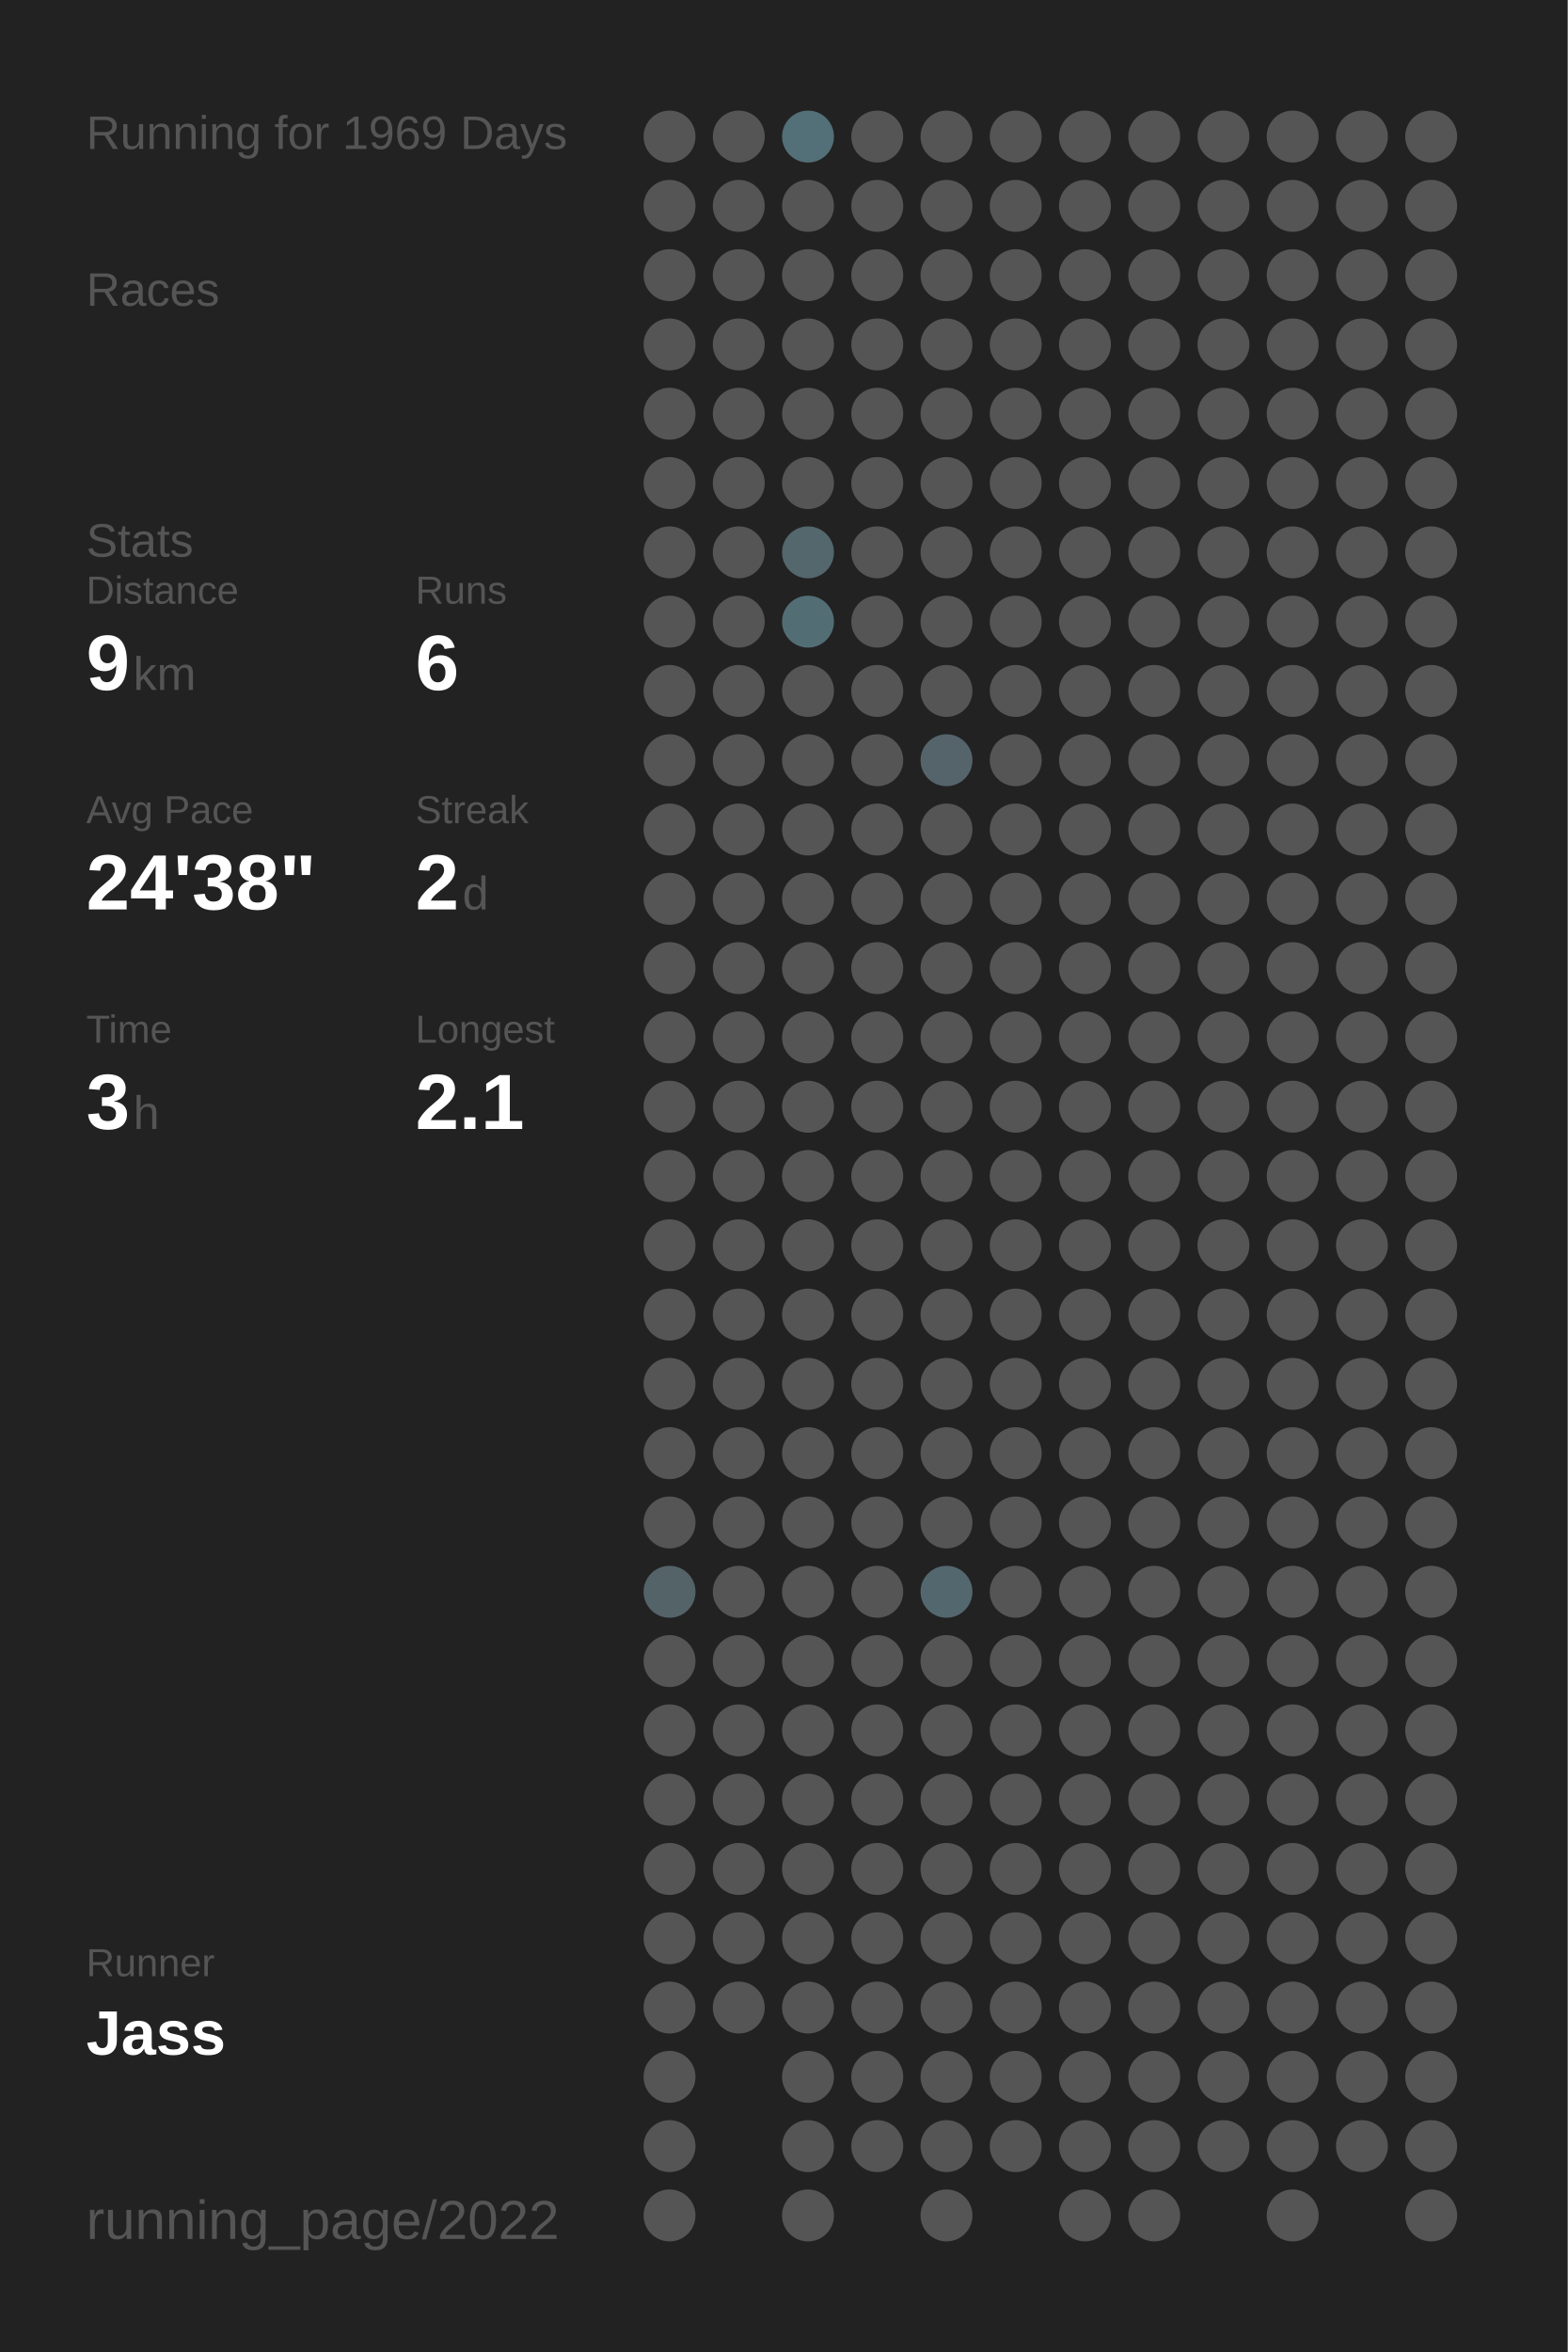
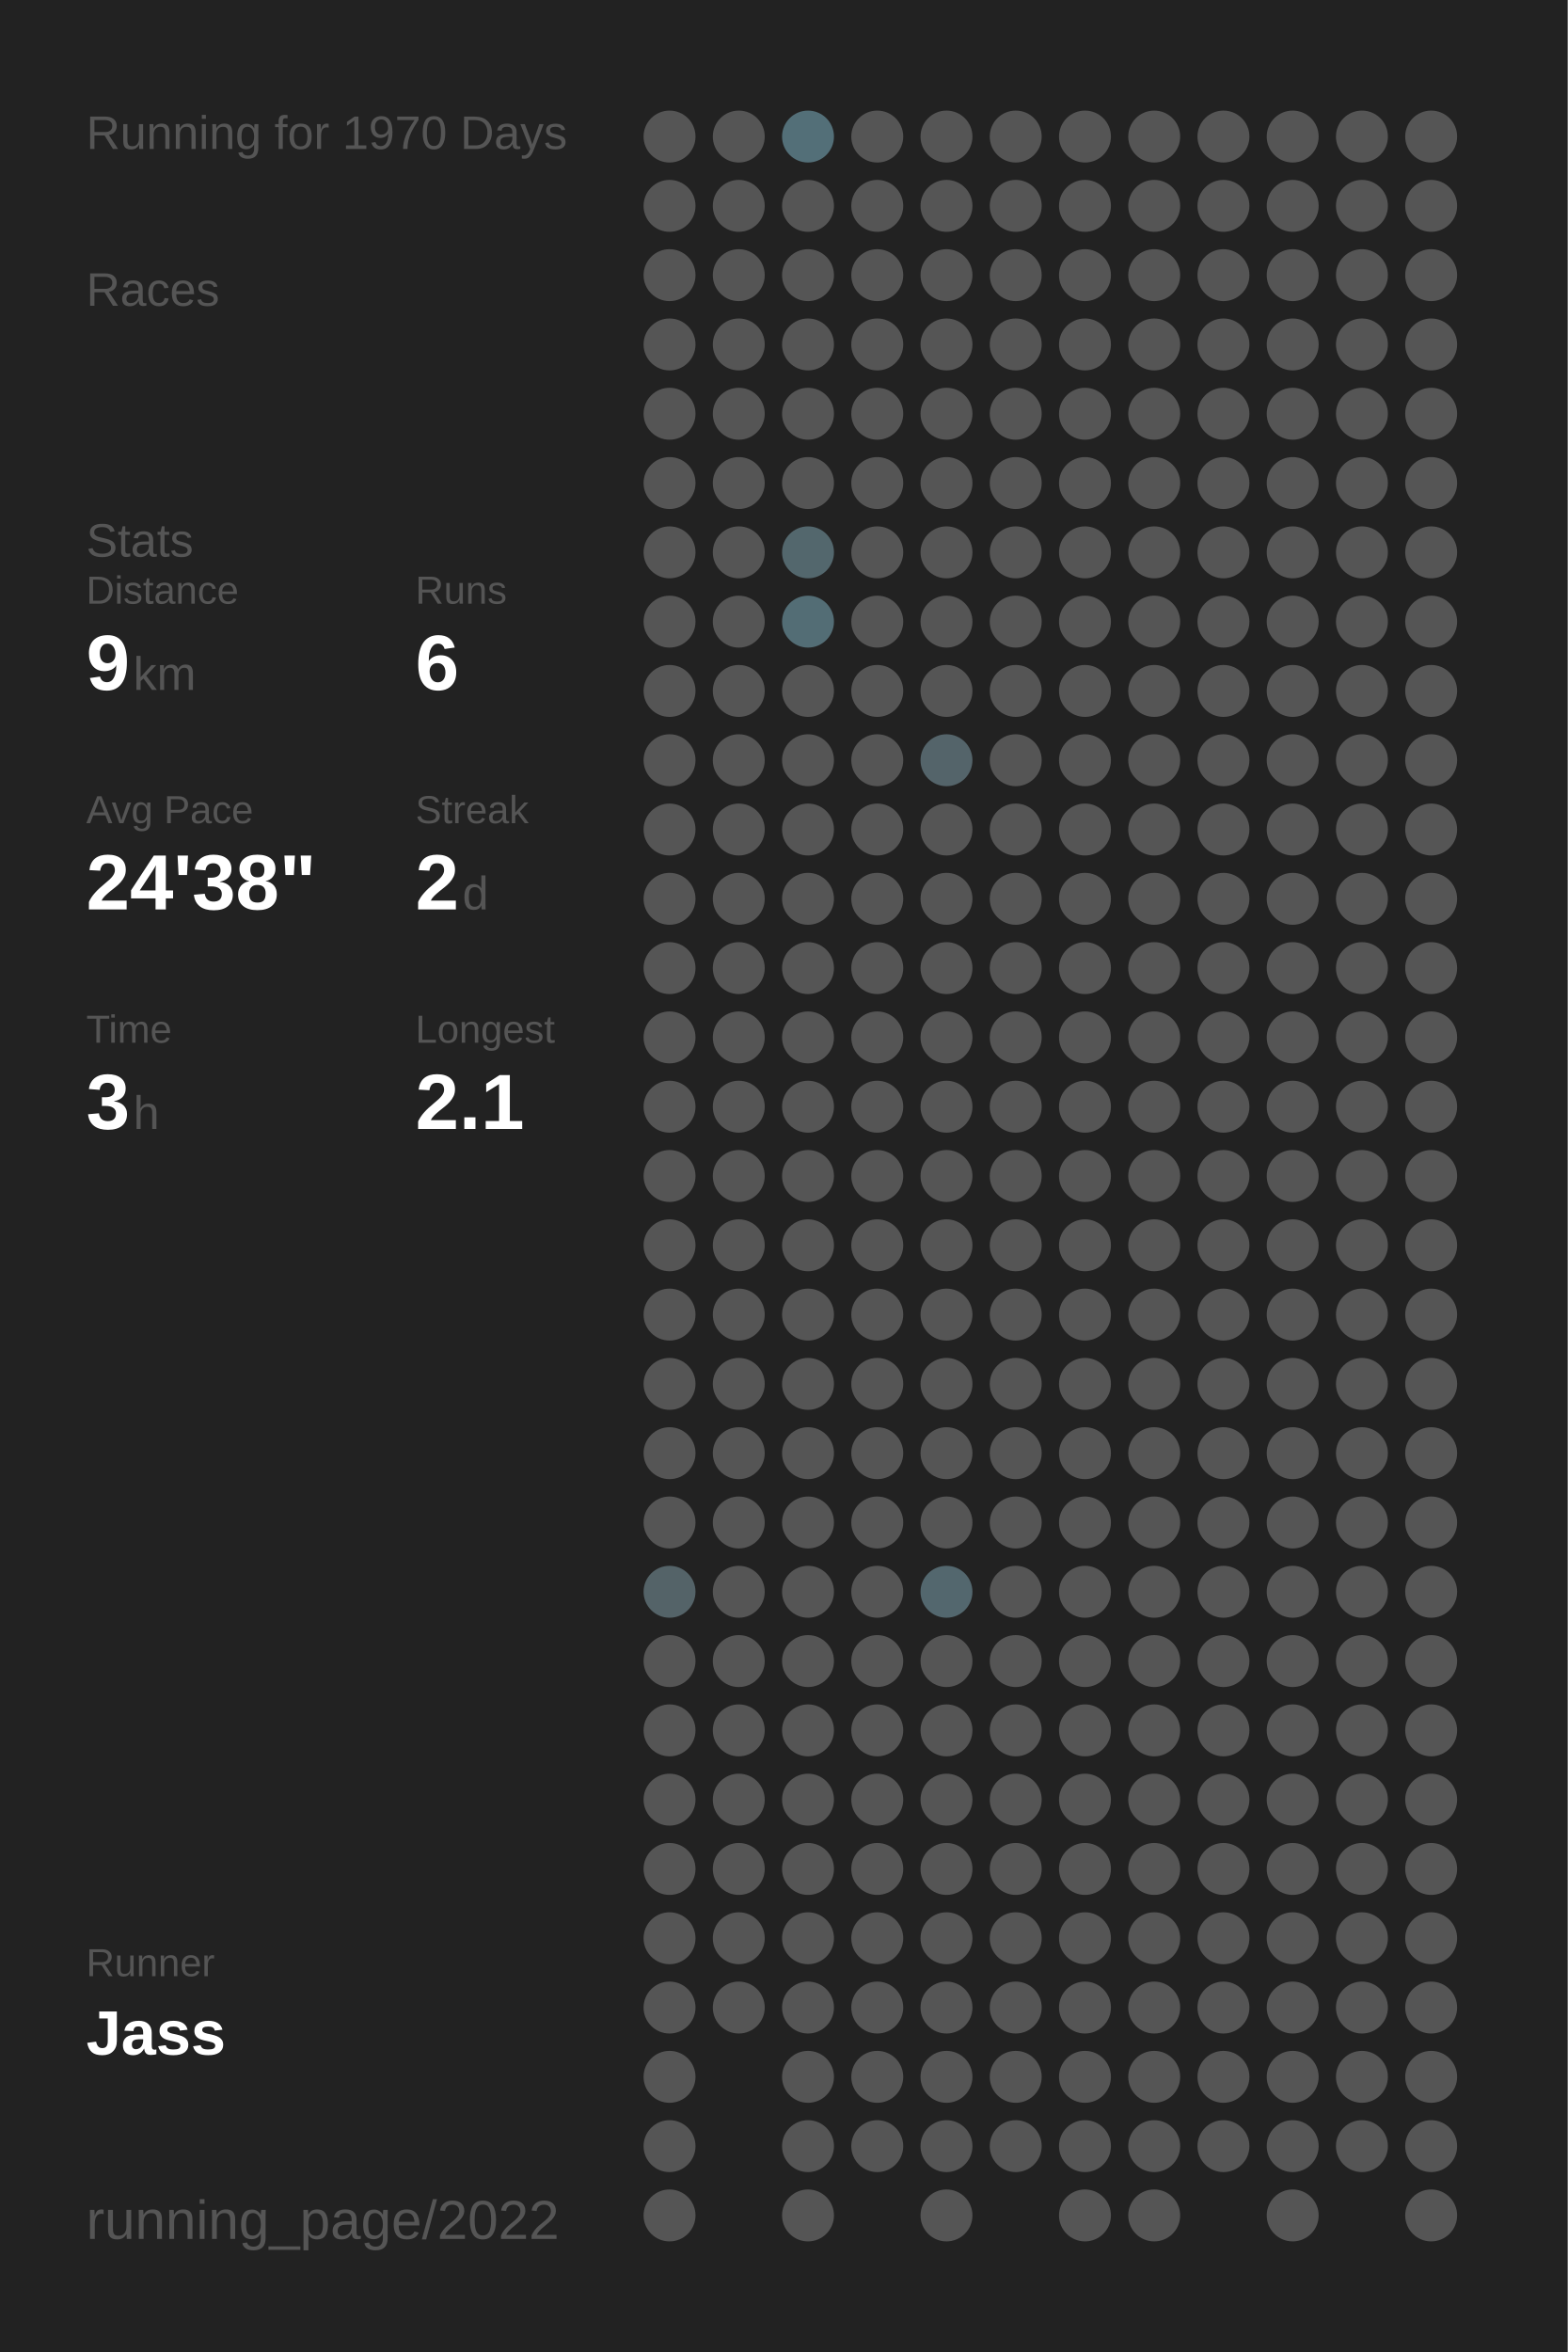
<svg xmlns="http://www.w3.org/2000/svg" baseProfile="full" height="300mm" version="1.1" viewBox="0,0,200,300" width="200mm">
  <defs />
  <rect fill="#222222" height="300" width="200" x="0" y="0" />
-   <text fill="#555555" style="font-size:6px; font-family:Arial;" x="11" y="19">Running for 1969 Days</text>
+   <text fill="#555555" style="font-size:6px; font-family:Arial;" x="11" y="19">Running for 1970 Days</text>
  <text fill="#555555" style="font-size:6px; font-family:Arial;" x="11" y="39">Races</text>
  <text fill="#555555" style="font-size:6px; font-family:Arial;" x="11" y="71">Stats</text>
  <text fill="#555555" style="font-size:5px; font-family:Arial;" x="11" y="77">Distance</text>
  <text fill="#FFFFFF" style="font-size:10px; font-family:Arial; font-weight:bold;" x="11" y="88">9</text>
  <text fill="#555555" style="font-size:6px; font-family:Arial;" x="17" y="88">km</text>
  <text fill="#555555" style="font-size:5px; font-family:Arial;" x="53" y="77">Runs</text>
  <text fill="#FFFFFF" style="font-size:10px; font-family:Arial; font-weight:bold;" x="53" y="88">6</text>
  <text fill="#555555" style="font-size:5px; font-family:Arial;" x="11" y="105">Avg Pace</text>
  <text fill="#FFFFFF" style="font-size:10px; font-family:Arial; font-weight:bold;" x="11" y="116">24'38"</text>
  <text fill="#555555" style="font-size:5px; font-family:Arial;" x="53" y="105">Streak</text>
  <text fill="#FFFFFF" style="font-size:10px; font-family:Arial; font-weight:bold;" x="53" y="116">2</text>
  <text fill="#555555" style="font-size:6px; font-family:Arial;" x="59" y="116">d</text>
  <text fill="#555555" style="font-size:5px; font-family:Arial;" x="11" y="133">Time</text>
  <text fill="#FFFFFF" style="font-size:10px; font-family:Arial; font-weight:bold;" x="11" y="144">3</text>
  <text fill="#555555" style="font-size:6px; font-family:Arial;" x="17" y="144">h</text>
  <text fill="#555555" style="font-size:5px; font-family:Arial;" x="53" y="133">Longest</text>
  <text fill="#FFFFFF" style="font-size:10px; font-family:Arial; font-weight:bold;" x="53" y="144">2.1</text>
  <text fill="#555555" style="font-size:5px; font-family:Arial;" x="11" y="252.065">Runner</text>
  <text fill="#FFFFFF" style="font-size:8px; font-family:Arial; font-weight:bold;" x="11" y="262.065">Jass</text>
  <text fill="#555555" style="font-size:7px; font-family:Arial;" x="11" y="285.581">running_page/2022</text>
  <circle cx="85.417" cy="17.419" fill="#555555" r="3.312" />
  <circle cx="85.417" cy="26.258" fill="#555555" r="3.312" />
  <circle cx="85.417" cy="35.097" fill="#555555" r="3.312" />
  <circle cx="85.417" cy="43.935" fill="#555555" r="3.312" />
  <circle cx="85.417" cy="52.774" fill="#555555" r="3.312" />
  <circle cx="85.417" cy="61.613" fill="#555555" r="3.312" />
  <circle cx="85.417" cy="70.452" fill="#555555" r="3.312" />
  <circle cx="85.417" cy="79.29" fill="#555555" r="3.312" />
  <circle cx="85.417" cy="88.129" fill="#555555" r="3.312" />
  <circle cx="85.417" cy="96.968" fill="#555555" r="3.312" />
  <circle cx="85.417" cy="105.806" fill="#555555" r="3.312" />
  <circle cx="85.417" cy="114.645" fill="#555555" r="3.312" />
  <circle cx="85.417" cy="123.484" fill="#555555" r="3.312" />
  <circle cx="85.417" cy="132.323" fill="#555555" r="3.312" />
  <circle cx="85.417" cy="141.161" fill="#555555" r="3.312" />
  <circle cx="85.417" cy="150" fill="#555555" r="3.312" />
  <circle cx="85.417" cy="158.839" fill="#555555" r="3.312" />
  <circle cx="85.417" cy="167.677" fill="#555555" r="3.312" />
  <circle cx="85.417" cy="176.516" fill="#555555" r="3.312" />
  <circle cx="85.417" cy="185.355" fill="#555555" r="3.312" />
  <circle cx="85.417" cy="194.194" fill="#555555" r="3.312" />
  <circle cx="85.417" cy="203.032" fill="#546368" r="3.312" />
  <circle cx="85.417" cy="211.871" fill="#555555" r="3.312" />
  <circle cx="85.417" cy="220.71" fill="#555555" r="3.312" />
  <circle cx="85.417" cy="229.548" fill="#555555" r="3.312" />
  <circle cx="85.417" cy="238.387" fill="#555555" r="3.312" />
  <circle cx="85.417" cy="247.226" fill="#555555" r="3.312" />
  <circle cx="85.417" cy="256.065" fill="#555555" r="3.312" />
  <circle cx="85.417" cy="264.903" fill="#555555" r="3.312" />
  <circle cx="85.417" cy="273.742" fill="#555555" r="3.312" />
  <circle cx="85.417" cy="282.581" fill="#555555" r="3.312" />
  <circle cx="94.25" cy="17.419" fill="#555555" r="3.312" />
  <circle cx="94.25" cy="26.258" fill="#555555" r="3.312" />
  <circle cx="94.25" cy="35.097" fill="#555555" r="3.312" />
  <circle cx="94.25" cy="43.935" fill="#555555" r="3.312" />
  <circle cx="94.25" cy="52.774" fill="#555555" r="3.312" />
  <circle cx="94.25" cy="61.613" fill="#555555" r="3.312" />
  <circle cx="94.25" cy="70.452" fill="#555555" r="3.312" />
  <circle cx="94.25" cy="79.29" fill="#555555" r="3.312" />
  <circle cx="94.25" cy="88.129" fill="#555555" r="3.312" />
  <circle cx="94.25" cy="96.968" fill="#555555" r="3.312" />
  <circle cx="94.25" cy="105.806" fill="#555555" r="3.312" />
  <circle cx="94.25" cy="114.645" fill="#555555" r="3.312" />
  <circle cx="94.25" cy="123.484" fill="#555555" r="3.312" />
  <circle cx="94.25" cy="132.323" fill="#555555" r="3.312" />
  <circle cx="94.25" cy="141.161" fill="#555555" r="3.312" />
  <circle cx="94.25" cy="150" fill="#555555" r="3.312" />
  <circle cx="94.25" cy="158.839" fill="#555555" r="3.312" />
  <circle cx="94.25" cy="167.677" fill="#555555" r="3.312" />
  <circle cx="94.25" cy="176.516" fill="#555555" r="3.312" />
  <circle cx="94.25" cy="185.355" fill="#555555" r="3.312" />
  <circle cx="94.25" cy="194.194" fill="#555555" r="3.312" />
  <circle cx="94.25" cy="203.032" fill="#555555" r="3.312" />
  <circle cx="94.25" cy="211.871" fill="#555555" r="3.312" />
  <circle cx="94.25" cy="220.71" fill="#555555" r="3.312" />
  <circle cx="94.25" cy="229.548" fill="#555555" r="3.312" />
  <circle cx="94.25" cy="238.387" fill="#555555" r="3.312" />
  <circle cx="94.25" cy="247.226" fill="#555555" r="3.312" />
  <circle cx="94.25" cy="256.065" fill="#555555" r="3.312" />
  <circle cx="103.083" cy="17.419" fill="#536f78" r="3.312" />
  <circle cx="103.083" cy="26.258" fill="#555555" r="3.312" />
  <circle cx="103.083" cy="35.097" fill="#555555" r="3.312" />
  <circle cx="103.083" cy="43.935" fill="#555555" r="3.312" />
  <circle cx="103.083" cy="52.774" fill="#555555" r="3.312" />
  <circle cx="103.083" cy="61.613" fill="#555555" r="3.312" />
  <circle cx="103.083" cy="70.452" fill="#53676d" r="3.312" />
  <circle cx="103.083" cy="79.29" fill="#536d75" r="3.312" />
  <circle cx="103.083" cy="88.129" fill="#555555" r="3.312" />
  <circle cx="103.083" cy="96.968" fill="#555555" r="3.312" />
  <circle cx="103.083" cy="105.806" fill="#555555" r="3.312" />
  <circle cx="103.083" cy="114.645" fill="#555555" r="3.312" />
  <circle cx="103.083" cy="123.484" fill="#555555" r="3.312" />
  <circle cx="103.083" cy="132.323" fill="#555555" r="3.312" />
  <circle cx="103.083" cy="141.161" fill="#555555" r="3.312" />
  <circle cx="103.083" cy="150" fill="#555555" r="3.312" />
  <circle cx="103.083" cy="158.839" fill="#555555" r="3.312" />
  <circle cx="103.083" cy="167.677" fill="#555555" r="3.312" />
  <circle cx="103.083" cy="176.516" fill="#555555" r="3.312" />
  <circle cx="103.083" cy="185.355" fill="#555555" r="3.312" />
  <circle cx="103.083" cy="194.194" fill="#555555" r="3.312" />
  <circle cx="103.083" cy="203.032" fill="#555555" r="3.312" />
  <circle cx="103.083" cy="211.871" fill="#555555" r="3.312" />
  <circle cx="103.083" cy="220.71" fill="#555555" r="3.312" />
  <circle cx="103.083" cy="229.548" fill="#555555" r="3.312" />
  <circle cx="103.083" cy="238.387" fill="#555555" r="3.312" />
  <circle cx="103.083" cy="247.226" fill="#555555" r="3.312" />
  <circle cx="103.083" cy="256.065" fill="#555555" r="3.312" />
  <circle cx="103.083" cy="264.903" fill="#555555" r="3.312" />
  <circle cx="103.083" cy="273.742" fill="#555555" r="3.312" />
  <circle cx="103.083" cy="282.581" fill="#555555" r="3.312" />
  <circle cx="111.917" cy="17.419" fill="#555555" r="3.312" />
  <circle cx="111.917" cy="26.258" fill="#555555" r="3.312" />
  <circle cx="111.917" cy="35.097" fill="#555555" r="3.312" />
  <circle cx="111.917" cy="43.935" fill="#555555" r="3.312" />
  <circle cx="111.917" cy="52.774" fill="#555555" r="3.312" />
  <circle cx="111.917" cy="61.613" fill="#555555" r="3.312" />
  <circle cx="111.917" cy="70.452" fill="#555555" r="3.312" />
  <circle cx="111.917" cy="79.29" fill="#555555" r="3.312" />
  <circle cx="111.917" cy="88.129" fill="#555555" r="3.312" />
  <circle cx="111.917" cy="96.968" fill="#555555" r="3.312" />
  <circle cx="111.917" cy="105.806" fill="#555555" r="3.312" />
  <circle cx="111.917" cy="114.645" fill="#555555" r="3.312" />
  <circle cx="111.917" cy="123.484" fill="#555555" r="3.312" />
  <circle cx="111.917" cy="132.323" fill="#555555" r="3.312" />
  <circle cx="111.917" cy="141.161" fill="#555555" r="3.312" />
  <circle cx="111.917" cy="150" fill="#555555" r="3.312" />
  <circle cx="111.917" cy="158.839" fill="#555555" r="3.312" />
  <circle cx="111.917" cy="167.677" fill="#555555" r="3.312" />
  <circle cx="111.917" cy="176.516" fill="#555555" r="3.312" />
  <circle cx="111.917" cy="185.355" fill="#555555" r="3.312" />
  <circle cx="111.917" cy="194.194" fill="#555555" r="3.312" />
  <circle cx="111.917" cy="203.032" fill="#555555" r="3.312" />
  <circle cx="111.917" cy="211.871" fill="#555555" r="3.312" />
  <circle cx="111.917" cy="220.71" fill="#555555" r="3.312" />
  <circle cx="111.917" cy="229.548" fill="#555555" r="3.312" />
  <circle cx="111.917" cy="238.387" fill="#555555" r="3.312" />
  <circle cx="111.917" cy="247.226" fill="#555555" r="3.312" />
  <circle cx="111.917" cy="256.065" fill="#555555" r="3.312" />
  <circle cx="111.917" cy="264.903" fill="#555555" r="3.312" />
  <circle cx="111.917" cy="273.742" fill="#555555" r="3.312" />
  <circle cx="120.75" cy="17.419" fill="#555555" r="3.312" />
  <circle cx="120.75" cy="26.258" fill="#555555" r="3.312" />
  <circle cx="120.75" cy="35.097" fill="#555555" r="3.312" />
  <circle cx="120.75" cy="43.935" fill="#555555" r="3.312" />
  <circle cx="120.75" cy="52.774" fill="#555555" r="3.312" />
  <circle cx="120.75" cy="61.613" fill="#555555" r="3.312" />
  <circle cx="120.75" cy="70.452" fill="#555555" r="3.312" />
  <circle cx="120.75" cy="79.29" fill="#555555" r="3.312" />
  <circle cx="120.75" cy="88.129" fill="#555555" r="3.312" />
  <circle cx="120.75" cy="96.968" fill="#54646a" r="3.312" />
  <circle cx="120.75" cy="105.806" fill="#555555" r="3.312" />
  <circle cx="120.75" cy="114.645" fill="#555555" r="3.312" />
  <circle cx="120.75" cy="123.484" fill="#555555" r="3.312" />
  <circle cx="120.75" cy="132.323" fill="#555555" r="3.312" />
  <circle cx="120.75" cy="141.161" fill="#555555" r="3.312" />
  <circle cx="120.75" cy="150" fill="#555555" r="3.312" />
  <circle cx="120.75" cy="158.839" fill="#555555" r="3.312" />
  <circle cx="120.75" cy="167.677" fill="#555555" r="3.312" />
  <circle cx="120.75" cy="176.516" fill="#555555" r="3.312" />
  <circle cx="120.75" cy="185.355" fill="#555555" r="3.312" />
  <circle cx="120.75" cy="194.194" fill="#555555" r="3.312" />
  <circle cx="120.75" cy="203.032" fill="#53676e" r="3.312" />
  <circle cx="120.75" cy="211.871" fill="#555555" r="3.312" />
  <circle cx="120.75" cy="220.71" fill="#555555" r="3.312" />
  <circle cx="120.75" cy="229.548" fill="#555555" r="3.312" />
  <circle cx="120.75" cy="238.387" fill="#555555" r="3.312" />
  <circle cx="120.75" cy="247.226" fill="#555555" r="3.312" />
  <circle cx="120.75" cy="256.065" fill="#555555" r="3.312" />
  <circle cx="120.75" cy="264.903" fill="#555555" r="3.312" />
  <circle cx="120.75" cy="273.742" fill="#555555" r="3.312" />
  <circle cx="120.75" cy="282.581" fill="#555555" r="3.312" />
  <circle cx="129.583" cy="17.419" fill="#555555" r="3.312" />
  <circle cx="129.583" cy="26.258" fill="#555555" r="3.312" />
  <circle cx="129.583" cy="35.097" fill="#555555" r="3.312" />
  <circle cx="129.583" cy="43.935" fill="#555555" r="3.312" />
  <circle cx="129.583" cy="52.774" fill="#555555" r="3.312" />
  <circle cx="129.583" cy="61.613" fill="#555555" r="3.312" />
  <circle cx="129.583" cy="70.452" fill="#555555" r="3.312" />
  <circle cx="129.583" cy="79.29" fill="#555555" r="3.312" />
  <circle cx="129.583" cy="88.129" fill="#555555" r="3.312" />
  <circle cx="129.583" cy="96.968" fill="#555555" r="3.312" />
  <circle cx="129.583" cy="105.806" fill="#555555" r="3.312" />
  <circle cx="129.583" cy="114.645" fill="#555555" r="3.312" />
  <circle cx="129.583" cy="123.484" fill="#555555" r="3.312" />
  <circle cx="129.583" cy="132.323" fill="#555555" r="3.312" />
  <circle cx="129.583" cy="141.161" fill="#555555" r="3.312" />
  <circle cx="129.583" cy="150" fill="#555555" r="3.312" />
  <circle cx="129.583" cy="158.839" fill="#555555" r="3.312" />
  <circle cx="129.583" cy="167.677" fill="#555555" r="3.312" />
  <circle cx="129.583" cy="176.516" fill="#555555" r="3.312" />
  <circle cx="129.583" cy="185.355" fill="#555555" r="3.312" />
  <circle cx="129.583" cy="194.194" fill="#555555" r="3.312" />
  <circle cx="129.583" cy="203.032" fill="#555555" r="3.312" />
  <circle cx="129.583" cy="211.871" fill="#555555" r="3.312" />
  <circle cx="129.583" cy="220.71" fill="#555555" r="3.312" />
  <circle cx="129.583" cy="229.548" fill="#555555" r="3.312" />
  <circle cx="129.583" cy="238.387" fill="#555555" r="3.312" />
  <circle cx="129.583" cy="247.226" fill="#555555" r="3.312" />
  <circle cx="129.583" cy="256.065" fill="#555555" r="3.312" />
  <circle cx="129.583" cy="264.903" fill="#555555" r="3.312" />
  <circle cx="129.583" cy="273.742" fill="#555555" r="3.312" />
  <circle cx="138.417" cy="17.419" fill="#555555" r="3.312" />
  <circle cx="138.417" cy="26.258" fill="#555555" r="3.312" />
  <circle cx="138.417" cy="35.097" fill="#555555" r="3.312" />
  <circle cx="138.417" cy="43.935" fill="#555555" r="3.312" />
  <circle cx="138.417" cy="52.774" fill="#555555" r="3.312" />
  <circle cx="138.417" cy="61.613" fill="#555555" r="3.312" />
  <circle cx="138.417" cy="70.452" fill="#555555" r="3.312" />
  <circle cx="138.417" cy="79.29" fill="#555555" r="3.312" />
  <circle cx="138.417" cy="88.129" fill="#555555" r="3.312" />
  <circle cx="138.417" cy="96.968" fill="#555555" r="3.312" />
  <circle cx="138.417" cy="105.806" fill="#555555" r="3.312" />
  <circle cx="138.417" cy="114.645" fill="#555555" r="3.312" />
  <circle cx="138.417" cy="123.484" fill="#555555" r="3.312" />
  <circle cx="138.417" cy="132.323" fill="#555555" r="3.312" />
  <circle cx="138.417" cy="141.161" fill="#555555" r="3.312" />
  <circle cx="138.417" cy="150" fill="#555555" r="3.312" />
  <circle cx="138.417" cy="158.839" fill="#555555" r="3.312" />
  <circle cx="138.417" cy="167.677" fill="#555555" r="3.312" />
  <circle cx="138.417" cy="176.516" fill="#555555" r="3.312" />
  <circle cx="138.417" cy="185.355" fill="#555555" r="3.312" />
  <circle cx="138.417" cy="194.194" fill="#555555" r="3.312" />
  <circle cx="138.417" cy="203.032" fill="#555555" r="3.312" />
  <circle cx="138.417" cy="211.871" fill="#555555" r="3.312" />
  <circle cx="138.417" cy="220.71" fill="#555555" r="3.312" />
  <circle cx="138.417" cy="229.548" fill="#555555" r="3.312" />
  <circle cx="138.417" cy="238.387" fill="#555555" r="3.312" />
  <circle cx="138.417" cy="247.226" fill="#555555" r="3.312" />
  <circle cx="138.417" cy="256.065" fill="#555555" r="3.312" />
  <circle cx="138.417" cy="264.903" fill="#555555" r="3.312" />
  <circle cx="138.417" cy="273.742" fill="#555555" r="3.312" />
  <circle cx="138.417" cy="282.581" fill="#555555" r="3.312" />
  <circle cx="147.25" cy="17.419" fill="#555555" r="3.312" />
  <circle cx="147.25" cy="26.258" fill="#555555" r="3.312" />
  <circle cx="147.25" cy="35.097" fill="#555555" r="3.312" />
  <circle cx="147.25" cy="43.935" fill="#555555" r="3.312" />
  <circle cx="147.25" cy="52.774" fill="#555555" r="3.312" />
  <circle cx="147.25" cy="61.613" fill="#555555" r="3.312" />
  <circle cx="147.25" cy="70.452" fill="#555555" r="3.312" />
  <circle cx="147.25" cy="79.29" fill="#555555" r="3.312" />
  <circle cx="147.25" cy="88.129" fill="#555555" r="3.312" />
  <circle cx="147.25" cy="96.968" fill="#555555" r="3.312" />
  <circle cx="147.25" cy="105.806" fill="#555555" r="3.312" />
  <circle cx="147.25" cy="114.645" fill="#555555" r="3.312" />
  <circle cx="147.25" cy="123.484" fill="#555555" r="3.312" />
  <circle cx="147.25" cy="132.323" fill="#555555" r="3.312" />
  <circle cx="147.25" cy="141.161" fill="#555555" r="3.312" />
  <circle cx="147.25" cy="150" fill="#555555" r="3.312" />
  <circle cx="147.25" cy="158.839" fill="#555555" r="3.312" />
  <circle cx="147.25" cy="167.677" fill="#555555" r="3.312" />
  <circle cx="147.25" cy="176.516" fill="#555555" r="3.312" />
  <circle cx="147.25" cy="185.355" fill="#555555" r="3.312" />
  <circle cx="147.25" cy="194.194" fill="#555555" r="3.312" />
  <circle cx="147.25" cy="203.032" fill="#555555" r="3.312" />
  <circle cx="147.25" cy="211.871" fill="#555555" r="3.312" />
  <circle cx="147.25" cy="220.71" fill="#555555" r="3.312" />
  <circle cx="147.25" cy="229.548" fill="#555555" r="3.312" />
  <circle cx="147.25" cy="238.387" fill="#555555" r="3.312" />
  <circle cx="147.25" cy="247.226" fill="#555555" r="3.312" />
  <circle cx="147.25" cy="256.065" fill="#555555" r="3.312" />
  <circle cx="147.25" cy="264.903" fill="#555555" r="3.312" />
  <circle cx="147.25" cy="273.742" fill="#555555" r="3.312" />
  <circle cx="147.25" cy="282.581" fill="#555555" r="3.312" />
  <circle cx="156.083" cy="17.419" fill="#555555" r="3.312" />
  <circle cx="156.083" cy="26.258" fill="#555555" r="3.312" />
  <circle cx="156.083" cy="35.097" fill="#555555" r="3.312" />
  <circle cx="156.083" cy="43.935" fill="#555555" r="3.312" />
  <circle cx="156.083" cy="52.774" fill="#555555" r="3.312" />
  <circle cx="156.083" cy="61.613" fill="#555555" r="3.312" />
  <circle cx="156.083" cy="70.452" fill="#555555" r="3.312" />
  <circle cx="156.083" cy="79.29" fill="#555555" r="3.312" />
  <circle cx="156.083" cy="88.129" fill="#555555" r="3.312" />
  <circle cx="156.083" cy="96.968" fill="#555555" r="3.312" />
  <circle cx="156.083" cy="105.806" fill="#555555" r="3.312" />
  <circle cx="156.083" cy="114.645" fill="#555555" r="3.312" />
  <circle cx="156.083" cy="123.484" fill="#555555" r="3.312" />
  <circle cx="156.083" cy="132.323" fill="#555555" r="3.312" />
  <circle cx="156.083" cy="141.161" fill="#555555" r="3.312" />
  <circle cx="156.083" cy="150" fill="#555555" r="3.312" />
  <circle cx="156.083" cy="158.839" fill="#555555" r="3.312" />
  <circle cx="156.083" cy="167.677" fill="#555555" r="3.312" />
  <circle cx="156.083" cy="176.516" fill="#555555" r="3.312" />
  <circle cx="156.083" cy="185.355" fill="#555555" r="3.312" />
  <circle cx="156.083" cy="194.194" fill="#555555" r="3.312" />
  <circle cx="156.083" cy="203.032" fill="#555555" r="3.312" />
  <circle cx="156.083" cy="211.871" fill="#555555" r="3.312" />
  <circle cx="156.083" cy="220.71" fill="#555555" r="3.312" />
  <circle cx="156.083" cy="229.548" fill="#555555" r="3.312" />
  <circle cx="156.083" cy="238.387" fill="#555555" r="3.312" />
  <circle cx="156.083" cy="247.226" fill="#555555" r="3.312" />
  <circle cx="156.083" cy="256.065" fill="#555555" r="3.312" />
  <circle cx="156.083" cy="264.903" fill="#555555" r="3.312" />
  <circle cx="156.083" cy="273.742" fill="#555555" r="3.312" />
  <circle cx="164.917" cy="17.419" fill="#555555" r="3.312" />
  <circle cx="164.917" cy="26.258" fill="#555555" r="3.312" />
  <circle cx="164.917" cy="35.097" fill="#555555" r="3.312" />
  <circle cx="164.917" cy="43.935" fill="#555555" r="3.312" />
  <circle cx="164.917" cy="52.774" fill="#555555" r="3.312" />
  <circle cx="164.917" cy="61.613" fill="#555555" r="3.312" />
  <circle cx="164.917" cy="70.452" fill="#555555" r="3.312" />
  <circle cx="164.917" cy="79.29" fill="#555555" r="3.312" />
  <circle cx="164.917" cy="88.129" fill="#555555" r="3.312" />
  <circle cx="164.917" cy="96.968" fill="#555555" r="3.312" />
  <circle cx="164.917" cy="105.806" fill="#555555" r="3.312" />
  <circle cx="164.917" cy="114.645" fill="#555555" r="3.312" />
  <circle cx="164.917" cy="123.484" fill="#555555" r="3.312" />
  <circle cx="164.917" cy="132.323" fill="#555555" r="3.312" />
  <circle cx="164.917" cy="141.161" fill="#555555" r="3.312" />
  <circle cx="164.917" cy="150" fill="#555555" r="3.312" />
  <circle cx="164.917" cy="158.839" fill="#555555" r="3.312" />
  <circle cx="164.917" cy="167.677" fill="#555555" r="3.312" />
  <circle cx="164.917" cy="176.516" fill="#555555" r="3.312" />
  <circle cx="164.917" cy="185.355" fill="#555555" r="3.312" />
  <circle cx="164.917" cy="194.194" fill="#555555" r="3.312" />
  <circle cx="164.917" cy="203.032" fill="#555555" r="3.312" />
  <circle cx="164.917" cy="211.871" fill="#555555" r="3.312" />
  <circle cx="164.917" cy="220.71" fill="#555555" r="3.312" />
  <circle cx="164.917" cy="229.548" fill="#555555" r="3.312" />
  <circle cx="164.917" cy="238.387" fill="#555555" r="3.312" />
  <circle cx="164.917" cy="247.226" fill="#555555" r="3.312" />
  <circle cx="164.917" cy="256.065" fill="#555555" r="3.312" />
  <circle cx="164.917" cy="264.903" fill="#555555" r="3.312" />
  <circle cx="164.917" cy="273.742" fill="#555555" r="3.312" />
  <circle cx="164.917" cy="282.581" fill="#555555" r="3.312" />
  <circle cx="173.75" cy="17.419" fill="#555555" r="3.312" />
  <circle cx="173.75" cy="26.258" fill="#555555" r="3.312" />
  <circle cx="173.75" cy="35.097" fill="#555555" r="3.312" />
  <circle cx="173.75" cy="43.935" fill="#555555" r="3.312" />
  <circle cx="173.75" cy="52.774" fill="#555555" r="3.312" />
  <circle cx="173.75" cy="61.613" fill="#555555" r="3.312" />
  <circle cx="173.75" cy="70.452" fill="#555555" r="3.312" />
  <circle cx="173.75" cy="79.29" fill="#555555" r="3.312" />
  <circle cx="173.75" cy="88.129" fill="#555555" r="3.312" />
  <circle cx="173.75" cy="96.968" fill="#555555" r="3.312" />
  <circle cx="173.75" cy="105.806" fill="#555555" r="3.312" />
  <circle cx="173.75" cy="114.645" fill="#555555" r="3.312" />
  <circle cx="173.75" cy="123.484" fill="#555555" r="3.312" />
  <circle cx="173.75" cy="132.323" fill="#555555" r="3.312" />
  <circle cx="173.75" cy="141.161" fill="#555555" r="3.312" />
  <circle cx="173.75" cy="150" fill="#555555" r="3.312" />
  <circle cx="173.75" cy="158.839" fill="#555555" r="3.312" />
  <circle cx="173.75" cy="167.677" fill="#555555" r="3.312" />
  <circle cx="173.75" cy="176.516" fill="#555555" r="3.312" />
  <circle cx="173.75" cy="185.355" fill="#555555" r="3.312" />
  <circle cx="173.75" cy="194.194" fill="#555555" r="3.312" />
  <circle cx="173.75" cy="203.032" fill="#555555" r="3.312" />
  <circle cx="173.75" cy="211.871" fill="#555555" r="3.312" />
  <circle cx="173.75" cy="220.71" fill="#555555" r="3.312" />
  <circle cx="173.75" cy="229.548" fill="#555555" r="3.312" />
  <circle cx="173.75" cy="238.387" fill="#555555" r="3.312" />
  <circle cx="173.75" cy="247.226" fill="#555555" r="3.312" />
  <circle cx="173.75" cy="256.065" fill="#555555" r="3.312" />
  <circle cx="173.75" cy="264.903" fill="#555555" r="3.312" />
  <circle cx="173.75" cy="273.742" fill="#555555" r="3.312" />
  <circle cx="182.583" cy="17.419" fill="#555555" r="3.312" />
  <circle cx="182.583" cy="26.258" fill="#555555" r="3.312" />
  <circle cx="182.583" cy="35.097" fill="#555555" r="3.312" />
  <circle cx="182.583" cy="43.935" fill="#555555" r="3.312" />
  <circle cx="182.583" cy="52.774" fill="#555555" r="3.312" />
  <circle cx="182.583" cy="61.613" fill="#555555" r="3.312" />
  <circle cx="182.583" cy="70.452" fill="#555555" r="3.312" />
  <circle cx="182.583" cy="79.29" fill="#555555" r="3.312" />
  <circle cx="182.583" cy="88.129" fill="#555555" r="3.312" />
  <circle cx="182.583" cy="96.968" fill="#555555" r="3.312" />
  <circle cx="182.583" cy="105.806" fill="#555555" r="3.312" />
  <circle cx="182.583" cy="114.645" fill="#555555" r="3.312" />
  <circle cx="182.583" cy="123.484" fill="#555555" r="3.312" />
  <circle cx="182.583" cy="132.323" fill="#555555" r="3.312" />
  <circle cx="182.583" cy="141.161" fill="#555555" r="3.312" />
  <circle cx="182.583" cy="150" fill="#555555" r="3.312" />
  <circle cx="182.583" cy="158.839" fill="#555555" r="3.312" />
  <circle cx="182.583" cy="167.677" fill="#555555" r="3.312" />
  <circle cx="182.583" cy="176.516" fill="#555555" r="3.312" />
  <circle cx="182.583" cy="185.355" fill="#555555" r="3.312" />
  <circle cx="182.583" cy="194.194" fill="#555555" r="3.312" />
  <circle cx="182.583" cy="203.032" fill="#555555" r="3.312" />
  <circle cx="182.583" cy="211.871" fill="#555555" r="3.312" />
  <circle cx="182.583" cy="220.71" fill="#555555" r="3.312" />
  <circle cx="182.583" cy="229.548" fill="#555555" r="3.312" />
  <circle cx="182.583" cy="238.387" fill="#555555" r="3.312" />
  <circle cx="182.583" cy="247.226" fill="#555555" r="3.312" />
  <circle cx="182.583" cy="256.065" fill="#555555" r="3.312" />
  <circle cx="182.583" cy="264.903" fill="#555555" r="3.312" />
  <circle cx="182.583" cy="273.742" fill="#555555" r="3.312" />
  <circle cx="182.583" cy="282.581" fill="#555555" r="3.312" />
</svg>
